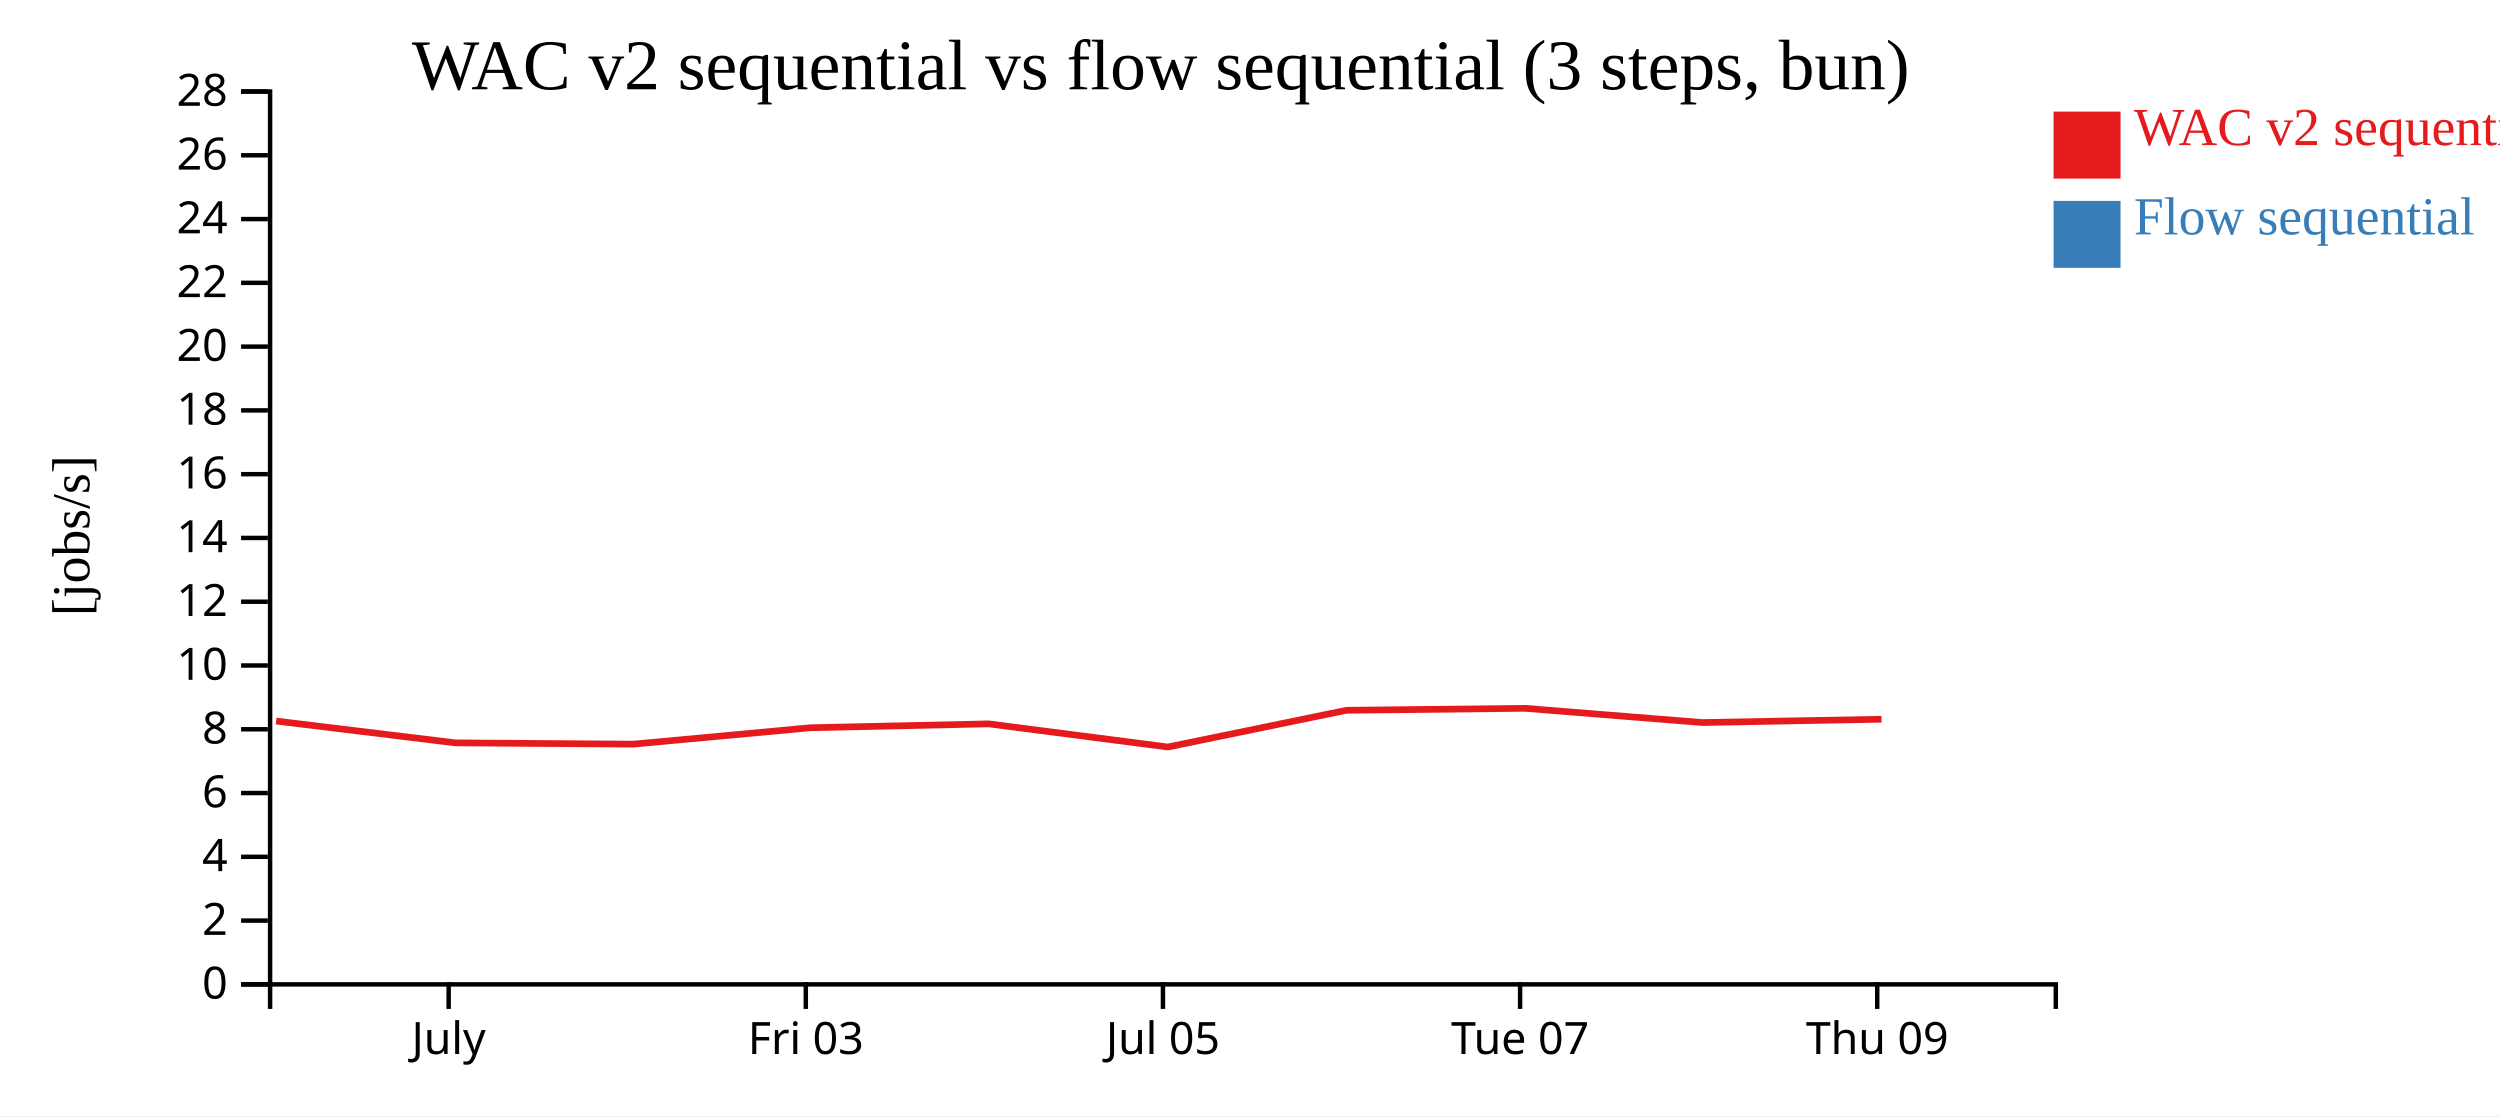
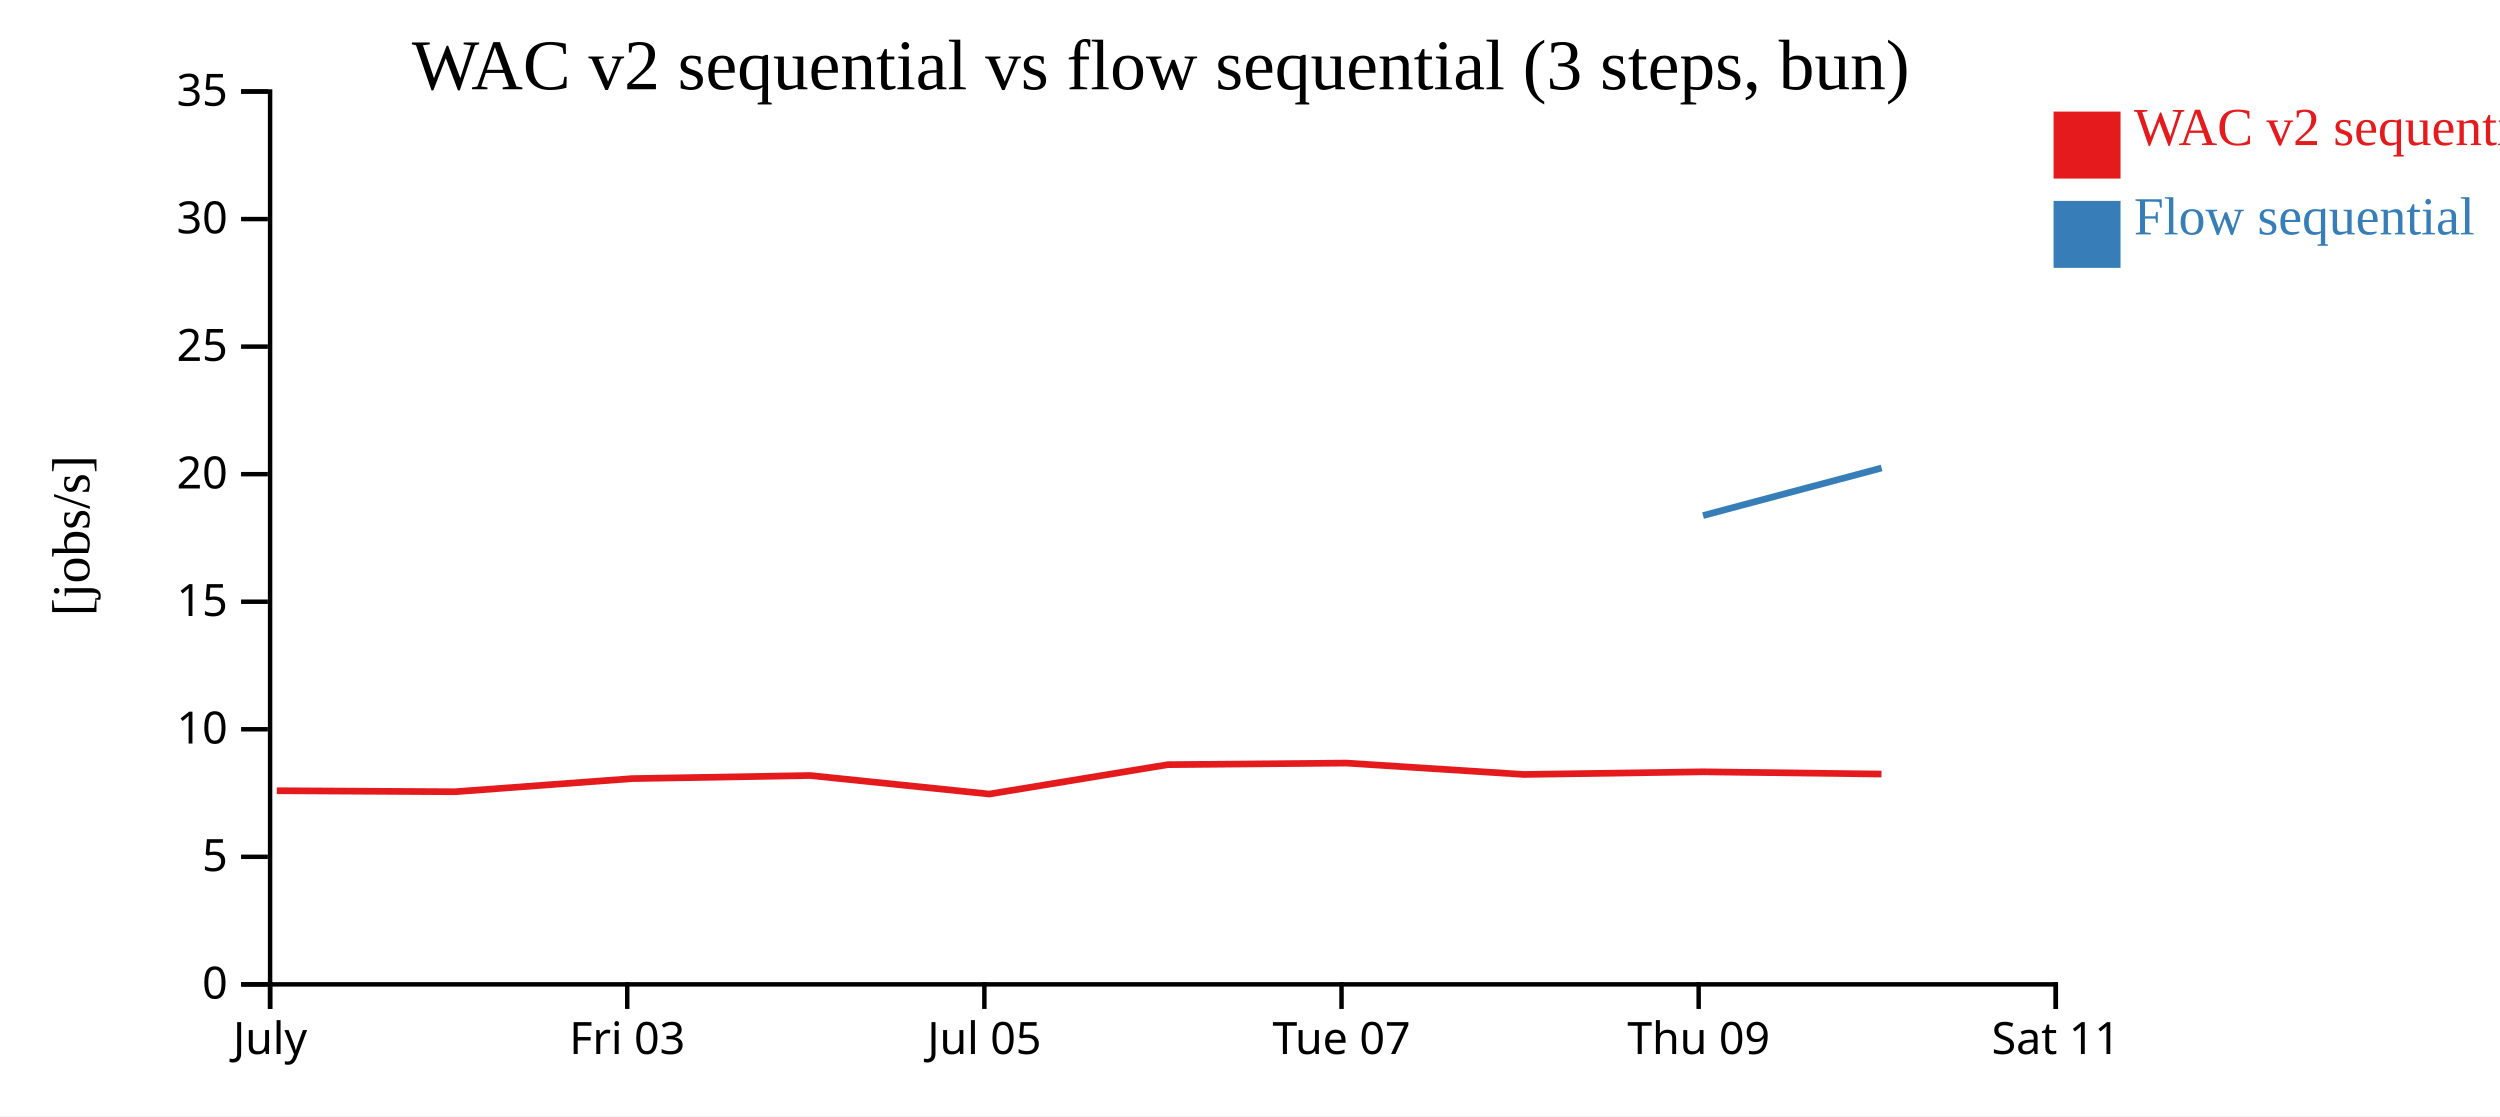
<svg xmlns="http://www.w3.org/2000/svg" width="560" height="250">
  <rect width="100%" height="100%" fill="white" />
  <g transform="translate(60,20)">
    <g transform="translate(0,200)" fill="none" font-size="10" font-family="sans-serif" text-anchor="middle">
      <path class="domain" stroke="currentColor" d="M0.5,6V0.5H400.5V6" />
-       <g class="tick" opacity="1" transform="translate(40.5,0)">
+       <g class="tick" opacity="1" transform="translate(0.5,0)">
        <line stroke="currentColor" y2="6" />
        <text fill="currentColor" y="9" dy="0.71em">July</text>
      </g>
-       <g class="tick" opacity="1" transform="translate(120.5,0)">
+       <g class="tick" opacity="1" transform="translate(80.5,0)">
        <line stroke="currentColor" y2="6" />
        <text fill="currentColor" y="9" dy="0.71em">Fri 03</text>
      </g>
-       <g class="tick" opacity="1" transform="translate(200.5,0)">
+       <g class="tick" opacity="1" transform="translate(160.5,0)">
        <line stroke="currentColor" y2="6" />
        <text fill="currentColor" y="9" dy="0.71em">Jul 05</text>
      </g>
-       <g class="tick" opacity="1" transform="translate(280.5,0)">
+       <g class="tick" opacity="1" transform="translate(240.5,0)">
        <line stroke="currentColor" y2="6" />
        <text fill="currentColor" y="9" dy="0.71em">Tue 07</text>
      </g>
-       <g class="tick" opacity="1" transform="translate(360.5,0)">
+       <g class="tick" opacity="1" transform="translate(320.5,0)">
        <line stroke="currentColor" y2="6" />
        <text fill="currentColor" y="9" dy="0.71em">Thu 09</text>
+       </g>
+       <g class="tick" opacity="1" transform="translate(400.5,0)">
+         <line stroke="currentColor" y2="6" />
+         <text fill="currentColor" y="9" dy="0.71em">Sat 11</text>
      </g>
    </g>
    <g fill="none" font-size="10" font-family="sans-serif" text-anchor="end">
      <path class="domain" stroke="currentColor" d="M-6,200.5H0.5V0.5H-6" />
      <g class="tick" opacity="1" transform="translate(0,200.5)">
        <line stroke="currentColor" x2="-6" />
        <text fill="currentColor" x="-9" dy="0.32em">0</text>
      </g>
-       <g class="tick" opacity="1" transform="translate(0,186.2143)">
-         <line stroke="currentColor" x2="-6" />
-         <text fill="currentColor" x="-9" dy="0.32em">2</text>
-       </g>
      <g class="tick" opacity="1" transform="translate(0,171.9286)">
        <line stroke="currentColor" x2="-6" />
-         <text fill="currentColor" x="-9" dy="0.32em">4</text>
-       </g>
-       <g class="tick" opacity="1" transform="translate(0,157.6429)">
-         <line stroke="currentColor" x2="-6" />
-         <text fill="currentColor" x="-9" dy="0.32em">6</text>
+         <text fill="currentColor" x="-9" dy="0.32em">5</text>
      </g>
      <g class="tick" opacity="1" transform="translate(0,143.3571)">
-         <line stroke="currentColor" x2="-6" />
-         <text fill="currentColor" x="-9" dy="0.32em">8</text>
-       </g>
-       <g class="tick" opacity="1" transform="translate(0,129.0714)">
        <line stroke="currentColor" x2="-6" />
        <text fill="currentColor" x="-9" dy="0.32em">10</text>
      </g>
      <g class="tick" opacity="1" transform="translate(0,114.7857)">
        <line stroke="currentColor" x2="-6" />
-         <text fill="currentColor" x="-9" dy="0.32em">12</text>
-       </g>
-       <g class="tick" opacity="1" transform="translate(0,100.5)">
-         <line stroke="currentColor" x2="-6" />
-         <text fill="currentColor" x="-9" dy="0.32em">14</text>
+         <text fill="currentColor" x="-9" dy="0.32em">15</text>
      </g>
      <g class="tick" opacity="1" transform="translate(0,86.21429)">
        <line stroke="currentColor" x2="-6" />
-         <text fill="currentColor" x="-9" dy="0.32em">16</text>
-       </g>
-       <g class="tick" opacity="1" transform="translate(0,71.92857)">
-         <line stroke="currentColor" x2="-6" />
-         <text fill="currentColor" x="-9" dy="0.32em">18</text>
+         <text fill="currentColor" x="-9" dy="0.32em">20</text>
      </g>
      <g class="tick" opacity="1" transform="translate(0,57.64286)">
        <line stroke="currentColor" x2="-6" />
-         <text fill="currentColor" x="-9" dy="0.32em">20</text>
-       </g>
-       <g class="tick" opacity="1" transform="translate(0,43.35714)">
-         <line stroke="currentColor" x2="-6" />
-         <text fill="currentColor" x="-9" dy="0.32em">22</text>
+         <text fill="currentColor" x="-9" dy="0.32em">25</text>
      </g>
      <g class="tick" opacity="1" transform="translate(0,29.07143)">
        <line stroke="currentColor" x2="-6" />
-         <text fill="currentColor" x="-9" dy="0.32em">24</text>
-       </g>
-       <g class="tick" opacity="1" transform="translate(0,14.78571)">
-         <line stroke="currentColor" x2="-6" />
-         <text fill="currentColor" x="-9" dy="0.32em">26</text>
+         <text fill="currentColor" x="-9" dy="0.32em">30</text>
      </g>
      <g class="tick" opacity="1" transform="translate(0,0.5)">
        <line stroke="currentColor" x2="-6" />
-         <text fill="currentColor" x="-9" dy="0.32em">28</text>
+         <text fill="currentColor" x="-9" dy="0.32em">35</text>
      </g>
    </g>
    <text text-anchor="middle" style="font-size: 12px" transform="rotate(-90)" y="-40" x="-100">[jobs/s]</text>
    <text text-anchor="middle" style="font-size: 16px" y="0" x="200">WAC v2 sequential vs flow sequential (3 steps, bun)</text>
-     <path class="line" fill="none" stroke="#e41a1c" stroke-width="1.5" d="M1.855,141.514L41.998,146.401L81.872,146.689L121.535,143.012L161.452,142.144L201.602,147.33L241.592,139.103L281.561,138.662L321.318,141.848L361.454,141.107" />
-     <path class="line" fill="none" stroke="#377eb8" stroke-width="1.5" d="M361.486,69.358Z" />
+     <path class="line" fill="none" stroke="#e41a1c" stroke-width="1.5" d="M1.998,157.121L41.872,157.351L81.535,154.41L121.452,153.715L161.602,157.864L201.592,151.283L241.561,150.929L281.318,153.478L321.454,152.885L361.452,153.389" />
+     <path class="line" fill="none" stroke="#377eb8" stroke-width="1.5" d="M321.486,95.486L361.483,84.827" />
    <rect class="dot" x="400" y="5" width="15" height="15" style="fill: #e41a1c;" />
    <rect class="dot" x="400" y="25" width="15" height="15" style="fill: #377eb8;" />
    <text class="label" x="418" y="12.5" style="fill: #e41a1c; alignment-baseline: middle;" text-anchor="left">WAC v2 sequential</text>
    <text class="label" x="418" y="32.5" style="fill: #377eb8; alignment-baseline: middle;" text-anchor="left">Flow sequential</text>
  </g>
</svg>
